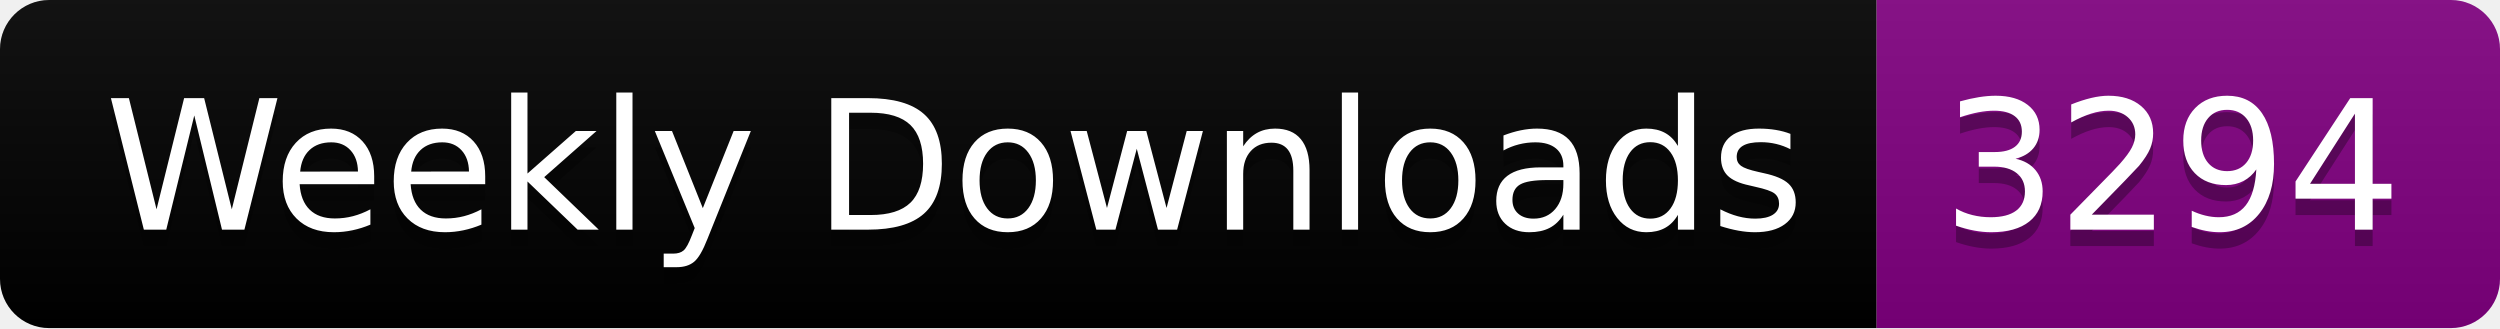
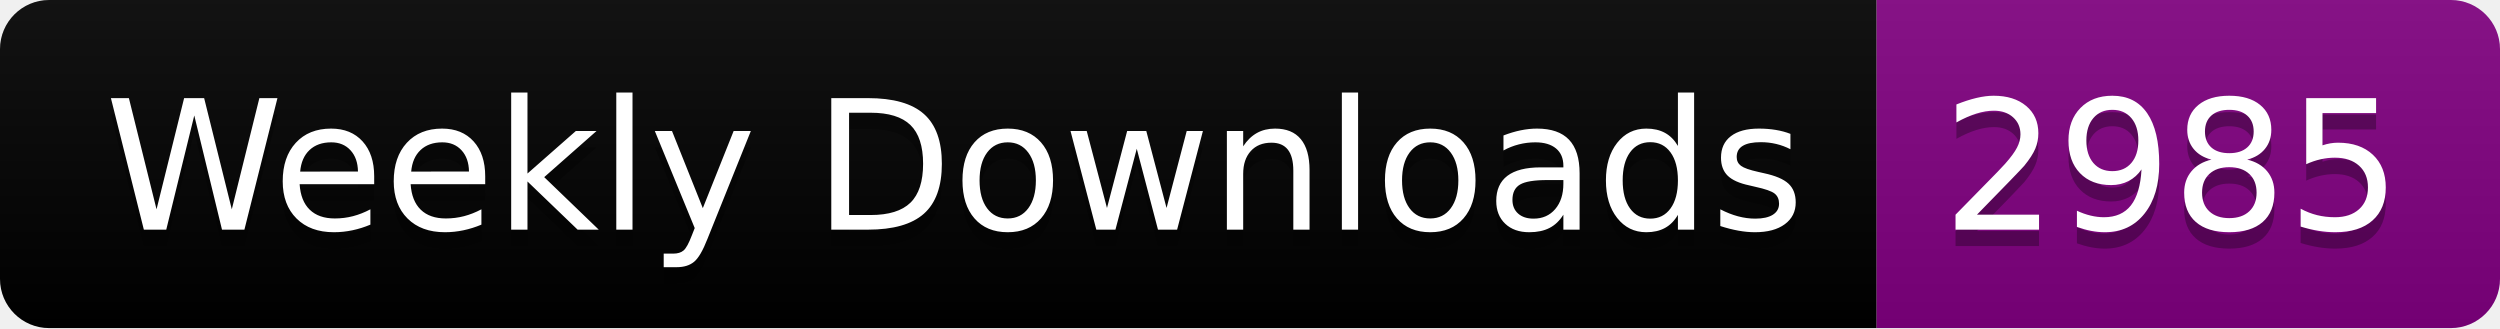
<svg xmlns="http://www.w3.org/2000/svg" width="152.4" height="20">
  <linearGradient id="smooth" x2="0" y2="100%">
    <stop offset="0" stop-color="#bbb" stop-opacity=".1" />
    <stop offset="1" stop-opacity=".1" />
  </linearGradient>
  <clipPath id="round">
    <rect width="152.4" height="20" rx="3" fill="#fff" />
  </clipPath>
  <g clip-path="url(#round)">
    <rect width="114.4" height="20" fill="black" />
    <rect x="114.4" width="38.0" height="20" fill="purple" />
    <rect width="152.4" height="20" fill="url(#smooth)" />
  </g>
  <g fill="#fff" text-anchor="middle" font-family="DejaVu Sans,Verdana,Geneva,sans-serif" font-size="110">
    <text x="582.0" y="150" fill="#010101" fill-opacity=".3" transform="scale(0.1)" textLength="1044.0" lengthAdjust="spacing">Weekly Downloads</text>
    <text x="582.0" y="140" transform="scale(0.1)" textLength="1044.0" lengthAdjust="spacing">Weekly Downloads</text>
-     <text x="1324.0" y="150" fill="#010101" fill-opacity=".3" transform="scale(0.1)" textLength="280.0" lengthAdjust="spacing">3294</text>
-     <text x="1324.0" y="140" transform="scale(0.1)" textLength="280.0" lengthAdjust="spacing">3294</text>
+     <text x="1324.0" y="150" fill="#010101" fill-opacity=".3" transform="scale(0.1)" textLength="280.0" lengthAdjust="spacing">2985</text>
+     <text x="1324.0" y="140" transform="scale(0.1)" textLength="280.0" lengthAdjust="spacing">2985</text>
  </g>
</svg>
